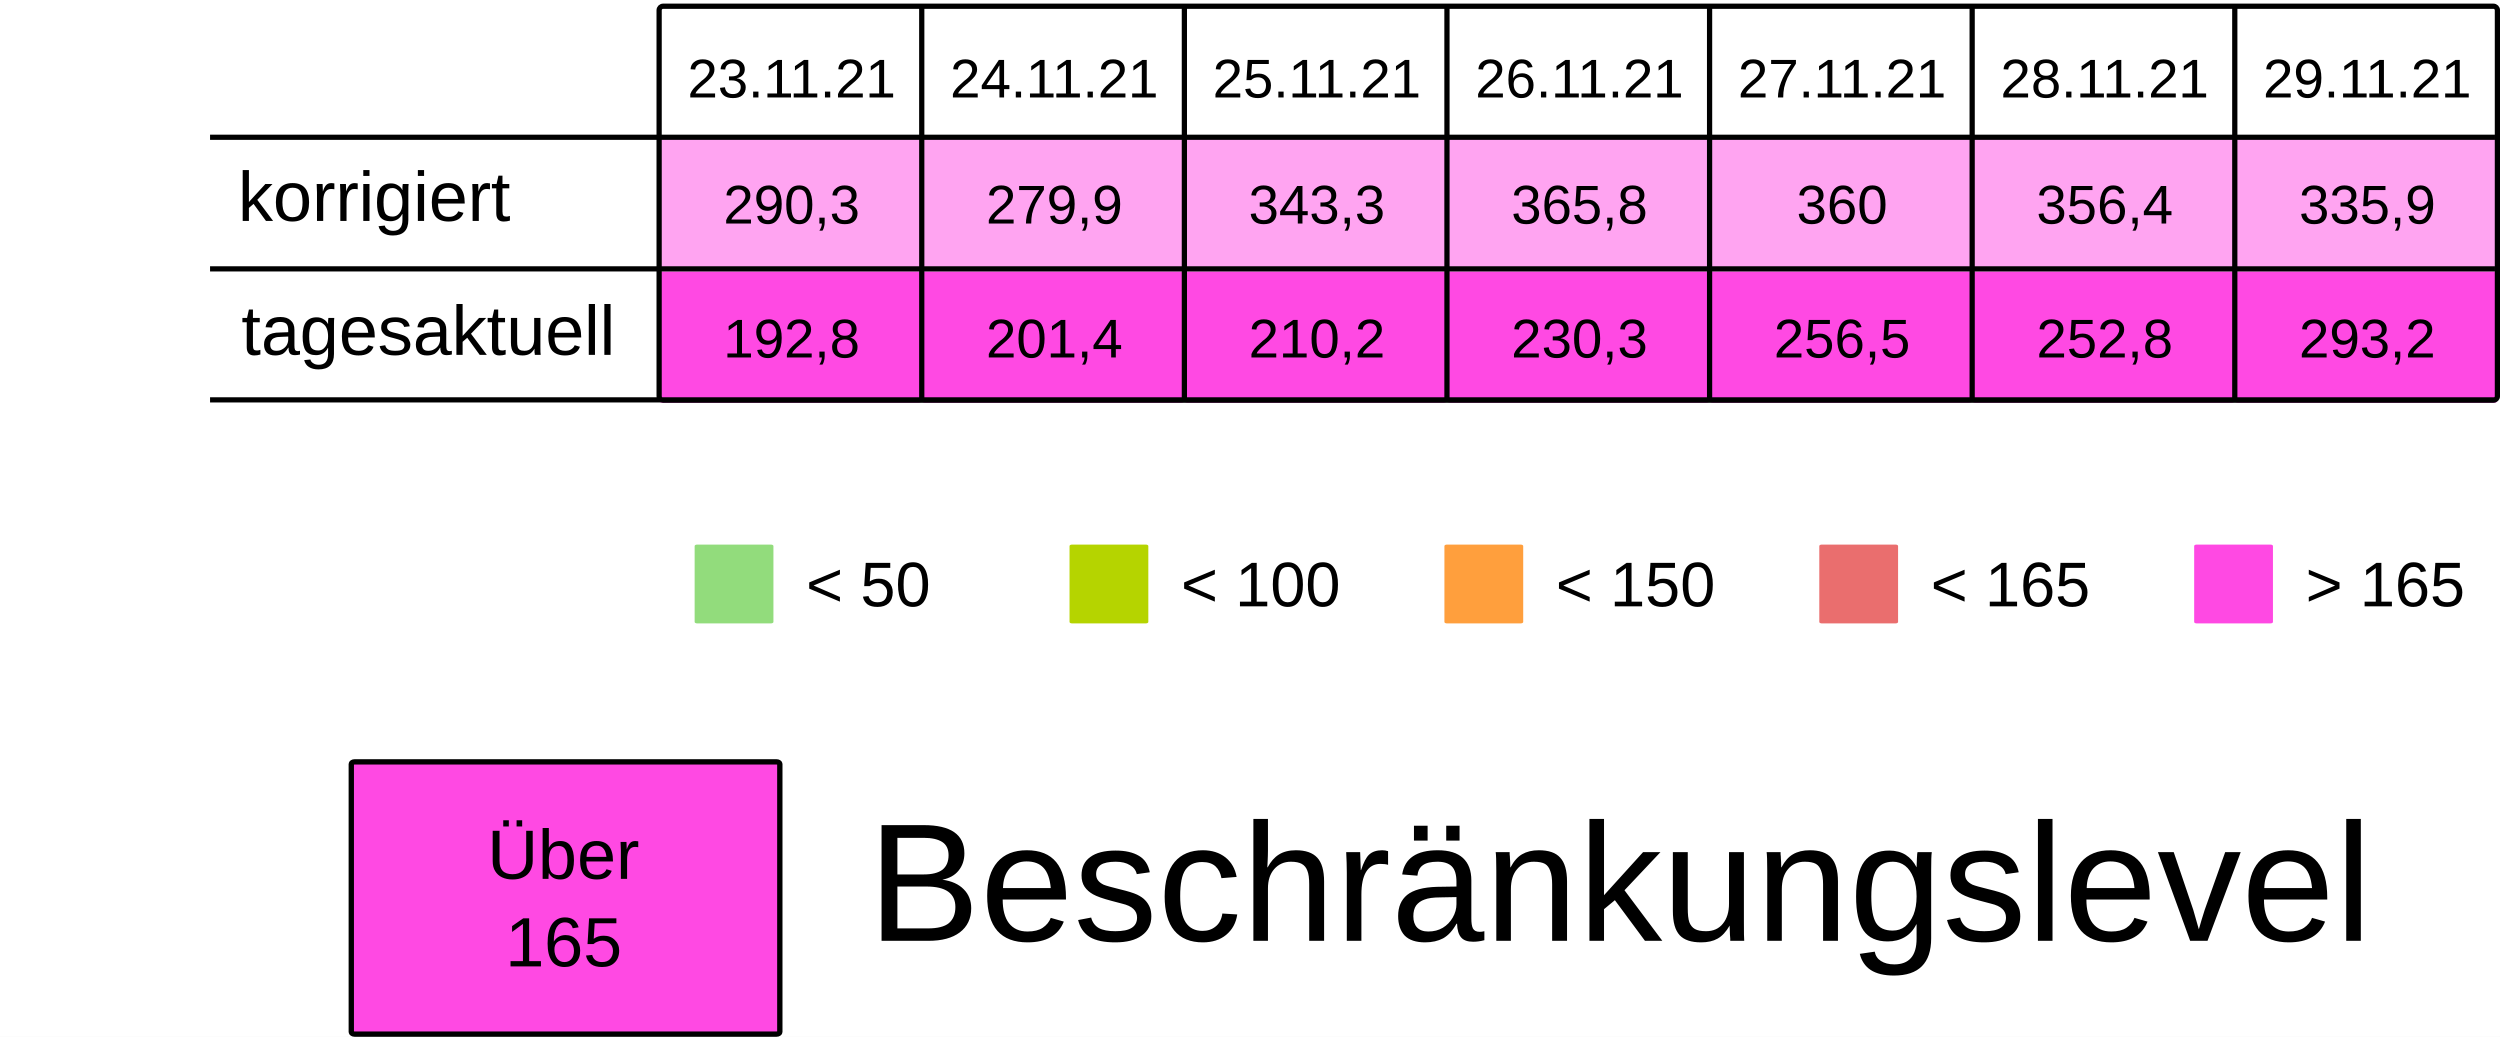
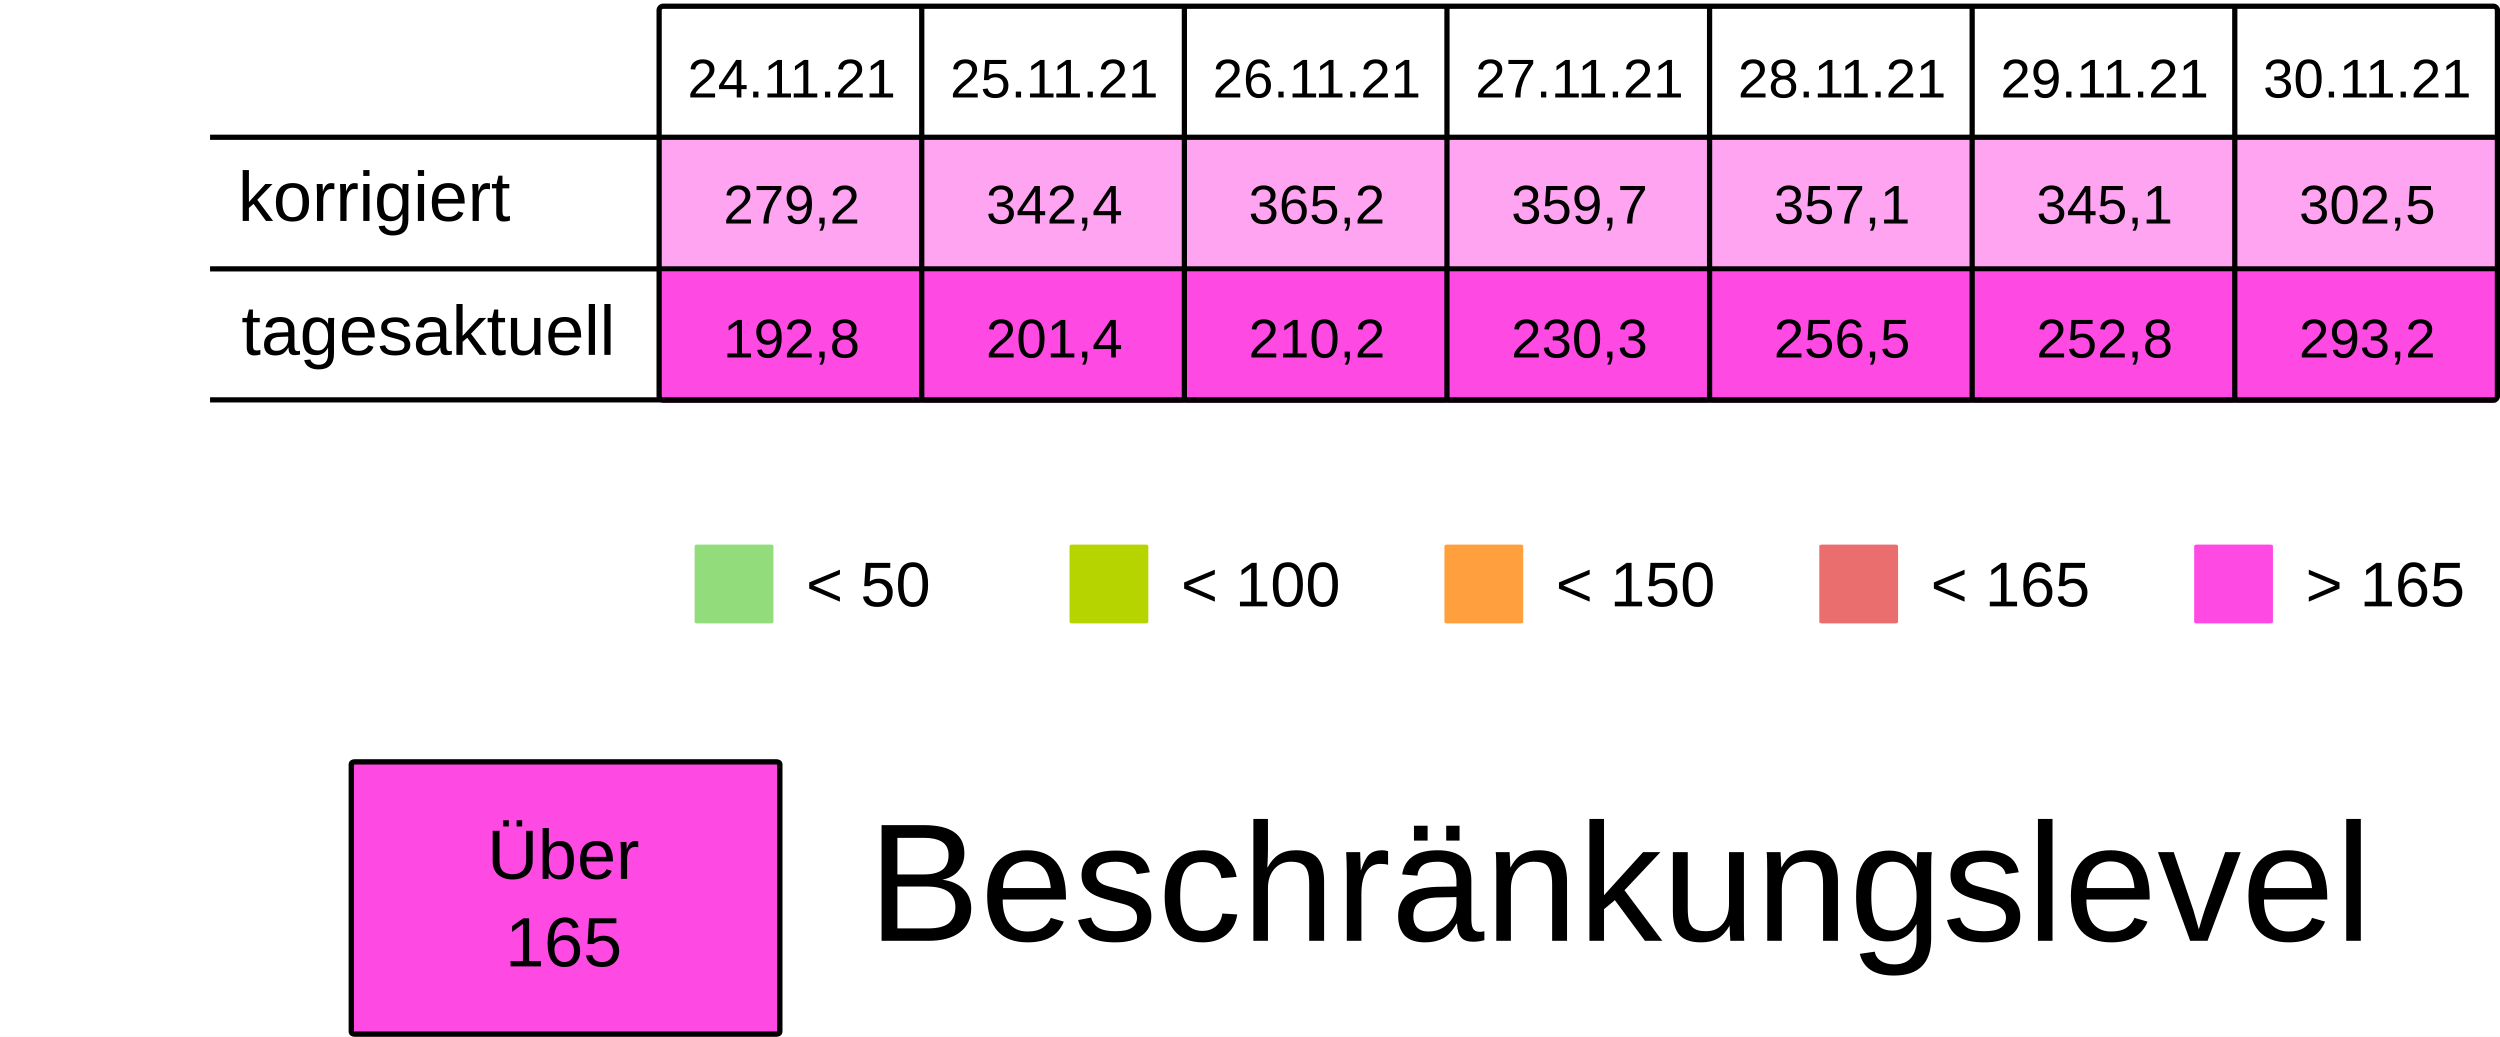
<svg xmlns="http://www.w3.org/2000/svg" viewBox="0 0 125.94 52.229" height="197.399" width="475.994">
  <rect width="100%" height="100%" x="-.001" fill="#fff" />
  <g transform="translate(-13.231 -25.355)">
    <rect ry=".106" rx=".169" y="32.284" x="46.434" height="6.615" width="13.229" fill="#FF49E37F" />
    <rect ry=".106" rx=".169" y="32.284" x="59.664" height="6.615" width="13.229" fill="#FF49E37F" />
    <rect ry=".106" rx=".169" y="32.284" x="72.893" height="6.615" width="13.229" fill="#FF49E37F" />
    <rect ry=".106" rx=".169" y="32.284" x="86.122" height="6.615" width="13.229" fill="#FF49E37F" />
    <rect ry=".106" rx=".169" y="32.284" x="99.351" height="6.615" width="13.229" fill="#FF49E37F" />
    <rect ry=".106" rx=".169" y="32.284" x="112.58" height="6.615" width="13.229" fill="#FF49E37F" />
    <rect ry=".106" rx=".169" y="32.284" x="125.809" height="6.615" width="13.229" fill="#FF49E37F" />
    <text y="30.266" x="53.113" style="line-height:125%;-inkscape-font-specification:Arial;text-align:center" font-weight="400" font-size="2.749" letter-spacing="0" word-spacing="0" font-family="Arial" text-anchor="middle" stroke-width=".064">
-       <tspan style="text-align:center" y="30.266" x="53.113">23.11.21</tspan>
+       <tspan style="text-align:center" y="30.266" x="53.113">24.11.21</tspan>
    </text>
    <text y="30.266" x="66.342" style="line-height:125%;-inkscape-font-specification:Arial;text-align:center" font-weight="400" font-size="2.749" letter-spacing="0" word-spacing="0" font-family="Arial" text-anchor="middle" stroke-width=".064">
-       <tspan style="text-align:center" y="30.266" x="66.342">24.11.21</tspan>
+       <tspan style="text-align:center" y="30.266" x="66.342">25.11.21</tspan>
    </text>
    <text y="30.266" x="79.571" style="line-height:125%;-inkscape-font-specification:Arial;text-align:center" font-weight="400" font-size="2.749" letter-spacing="0" word-spacing="0" font-family="Arial" text-anchor="middle" stroke-width=".064">
-       <tspan style="text-align:center" y="30.266" x="79.571">25.11.21</tspan>
+       <tspan style="text-align:center" y="30.266" x="79.571">26.11.21</tspan>
    </text>
    <text y="30.266" x="92.8" style="line-height:125%;-inkscape-font-specification:Arial;text-align:center" font-weight="400" font-size="2.749" letter-spacing="0" word-spacing="0" font-family="Arial" text-anchor="middle" stroke-width=".064">
-       <tspan style="text-align:center" y="30.266" x="92.8">26.11.21</tspan>
+       <tspan style="text-align:center" y="30.266" x="92.8">27.11.21</tspan>
    </text>
    <text y="30.266" x="106.029" style="line-height:125%;-inkscape-font-specification:Arial;text-align:center" font-weight="400" font-size="2.749" letter-spacing="0" word-spacing="0" font-family="Arial" text-anchor="middle" stroke-width=".064">
-       <tspan style="text-align:center" y="30.266" x="106.029">27.11.21</tspan>
+       <tspan style="text-align:center" y="30.266" x="106.029">28.11.21</tspan>
    </text>
    <text y="30.266" x="119.258" style="line-height:125%;-inkscape-font-specification:Arial;text-align:center" font-weight="400" font-size="2.749" letter-spacing="0" word-spacing="0" font-family="Arial" text-anchor="middle" stroke-width=".064">
-       <tspan style="text-align:center" y="30.266" x="119.258">28.11.21</tspan>
+       <tspan style="text-align:center" y="30.266" x="119.258">29.11.21</tspan>
    </text>
    <text y="30.266" x="132.488" style="line-height:125%;-inkscape-font-specification:Arial;text-align:center" font-weight="400" font-size="2.749" letter-spacing="0" word-spacing="0" font-family="Arial" text-anchor="middle" stroke-width=".064">
-       <tspan style="text-align:center" y="30.266" x="132.488">29.11.21</tspan>
+       <tspan style="text-align:center" y="30.266" x="132.488">30.11.21</tspan>
    </text>
    <text y="36.616" x="53.113" style="line-height:125%;-inkscape-font-specification:Arial;text-align:center" font-weight="400" font-size="2.749" letter-spacing="0" word-spacing="0" font-family="Arial" text-anchor="middle" stroke-width=".064">
-       <tspan style="text-align:center" y="36.616" x="53.113">290,3</tspan>
+       <tspan style="text-align:center" y="36.616" x="53.113">279,2</tspan>
    </text>
    <text y="36.616" x="66.342" style="line-height:125%;-inkscape-font-specification:Arial;text-align:center" font-weight="400" font-size="2.749" letter-spacing="0" word-spacing="0" font-family="Arial" text-anchor="middle" stroke-width=".064">
-       <tspan style="text-align:center" y="36.616" x="66.342">279,9</tspan>
+       <tspan style="text-align:center" y="36.616" x="66.342">342,4</tspan>
    </text>
    <text y="36.616" x="79.571" style="line-height:125%;-inkscape-font-specification:Arial;text-align:center" font-weight="400" font-size="2.749" letter-spacing="0" word-spacing="0" font-family="Arial" text-anchor="middle" stroke-width=".064">
-       <tspan style="text-align:center" y="36.616" x="79.571">343,3</tspan>
+       <tspan style="text-align:center" y="36.616" x="79.571">365,2</tspan>
    </text>
    <text y="36.616" x="92.8" style="line-height:125%;-inkscape-font-specification:Arial;text-align:center" font-weight="400" font-size="2.749" letter-spacing="0" word-spacing="0" font-family="Arial" text-anchor="middle" stroke-width=".064">
-       <tspan style="text-align:center" y="36.616" x="92.8">365,8</tspan>
+       <tspan style="text-align:center" y="36.616" x="92.8">359,7</tspan>
    </text>
    <text y="36.616" x="106.029" style="line-height:125%;-inkscape-font-specification:Arial;text-align:center" font-weight="400" font-size="2.749" letter-spacing="0" word-spacing="0" font-family="Arial" text-anchor="middle" stroke-width=".064">
-       <tspan style="text-align:center" y="36.616" x="106.029">360</tspan>
+       <tspan style="text-align:center" y="36.616" x="106.029">357,1</tspan>
    </text>
    <text y="36.616" x="119.258" style="line-height:125%;-inkscape-font-specification:Arial;text-align:center" font-weight="400" font-size="2.749" letter-spacing="0" word-spacing="0" font-family="Arial" text-anchor="middle" stroke-width=".064">
-       <tspan style="text-align:center" y="36.616" x="119.258">356,4</tspan>
+       <tspan style="text-align:center" y="36.616" x="119.258">345,1</tspan>
    </text>
    <text y="36.616" x="132.488" style="line-height:125%;-inkscape-font-specification:Arial;text-align:center" font-weight="400" font-size="2.749" letter-spacing="0" word-spacing="0" font-family="Arial" text-anchor="middle" stroke-width=".064">
-       <tspan style="text-align:center" y="36.616" x="132.488">335,9</tspan>
+       <tspan style="text-align:center" y="36.616" x="132.488">302,5</tspan>
    </text>
    <rect ry=".071" rx=".12" y="52.79" x="48.224" height="3.969" width="3.969" fill="#92dc7c" />
    <text y="55.896" x="53.84" style="line-height:125%;-inkscape-font-specification:Arial" font-weight="400" font-size="3.175" letter-spacing="0" word-spacing="0" font-family="Arial" stroke-width=".265">
      <tspan y="55.896" x="53.84">&lt; 50</tspan>
    </text>
    <rect ry=".071" rx=".12" y="52.79" x="67.11" height="3.969" width="3.969" fill="#B5D400" />
    <text y="55.896" x="72.726" style="line-height:125%;-inkscape-font-specification:Arial" font-weight="400" font-size="3.175" letter-spacing="0" word-spacing="0" font-family="Arial" stroke-width=".265">
      <tspan y="55.896" x="72.726">&lt; 100</tspan>
    </text>
    <rect ry=".071" rx=".12" y="52.79" x="104.88" height="3.969" width="3.969" fill="#ea6e6e" />
    <text y="55.896" x="110.496" style="line-height:125%;-inkscape-font-specification:Arial" font-weight="400" font-size="3.175" letter-spacing="0" word-spacing="0" font-family="Arial" stroke-width=".265">
      <tspan y="55.896" x="110.496">&lt; 165</tspan>
    </text>
    <rect ry=".071" rx=".12" y="52.79" x="123.765" height="3.969" width="3.969" fill="#FF49E3" />
    <text y="55.896" x="129.381" style="line-height:125%;-inkscape-font-specification:Arial" font-weight="400" font-size="3.175" letter-spacing="0" word-spacing="0" font-family="Arial" stroke-width=".265">
      <tspan y="55.896" x="129.381">&gt; 165</tspan>
    </text>
    <rect ry=".071" rx=".12" y="52.79" x="85.995" height="3.969" width="3.969" fill="#ff9f3d" />
    <text y="55.896" x="91.61" style="line-height:125%;-inkscape-font-specification:Arial" font-weight="400" font-size="3.175" letter-spacing="0" word-spacing="0" font-family="Arial" stroke-width=".265">
      <tspan y="55.896" x="91.61">&lt; 150</tspan>
    </text>
    <rect ry=".106" rx=".169" y="39.031" x="46.435" height="6.615" width="13.229" fill="#FF49E3" />
    <rect ry=".106" rx=".169" y="39.031" x="59.665" height="6.615" width="13.229" fill="#FF49E3" />
    <rect ry=".106" rx=".169" y="39.031" x="72.894" height="6.615" width="13.229" fill="#FF49E3" />
    <rect ry=".106" rx=".169" y="39.031" x="86.123" height="6.615" width="13.229" fill="#FF49E3" />
    <rect ry=".106" rx=".169" y="39.031" x="99.352" height="6.615" width="13.229" fill="#FF49E3" />
    <rect ry=".106" rx=".169" y="39.031" x="112.581" height="6.615" width="13.229" fill="#FF49E3" />
    <rect ry=".106" rx=".169" y="39.031" x="125.81" height="6.615" width="13.229" fill="#FF49E3" />
    <text y="43.363" x="53.114" style="line-height:125%;-inkscape-font-specification:Arial;text-align:center" font-weight="400" font-size="2.749" letter-spacing="0" word-spacing="0" font-family="Arial" text-anchor="middle" stroke-width=".064">
      <tspan style="text-align:center" y="43.363" x="53.114">192,8</tspan>
    </text>
    <text y="43.363" x="66.343" style="line-height:125%;-inkscape-font-specification:Arial;text-align:center" font-weight="400" font-size="2.749" letter-spacing="0" word-spacing="0" font-family="Arial" text-anchor="middle" stroke-width=".064">
      <tspan style="text-align:center" y="43.363" x="66.343">201,4</tspan>
    </text>
    <text y="43.363" x="79.572" style="line-height:125%;-inkscape-font-specification:Arial;text-align:center" font-weight="400" font-size="2.749" letter-spacing="0" word-spacing="0" font-family="Arial" text-anchor="middle" stroke-width=".064">
      <tspan style="text-align:center" y="43.363" x="79.572">210,2</tspan>
    </text>
    <text y="43.363" x="92.801" style="line-height:125%;-inkscape-font-specification:Arial;text-align:center" font-weight="400" font-size="2.749" letter-spacing="0" word-spacing="0" font-family="Arial" text-anchor="middle" stroke-width=".064">
      <tspan style="text-align:center" y="43.363" x="92.801">230,3</tspan>
    </text>
    <text y="43.363" x="106.03" style="line-height:125%;-inkscape-font-specification:Arial;text-align:center" font-weight="400" font-size="2.749" letter-spacing="0" word-spacing="0" font-family="Arial" text-anchor="middle" stroke-width=".064">
      <tspan style="text-align:center" y="43.363" x="106.03">256,5</tspan>
    </text>
    <text y="43.363" x="119.259" style="line-height:125%;-inkscape-font-specification:Arial;text-align:center" font-weight="400" font-size="2.749" letter-spacing="0" word-spacing="0" font-family="Arial" text-anchor="middle" stroke-width=".064">
      <tspan style="text-align:center" y="43.363" x="119.259">252,8</tspan>
    </text>
    <text y="43.363" x="132.489" style="line-height:125%;-inkscape-font-specification:Arial;text-align:center" font-weight="400" font-size="2.749" letter-spacing="0" word-spacing="0" font-family="Arial" text-anchor="middle" stroke-width=".064">
      <tspan style="text-align:center" y="43.363" x="132.489">293,2</tspan>
    </text>
    <text style="line-height:125%;-inkscape-font-specification:Arial" x="25.224" y="36.483" font-weight="400" font-size="3.528" font-family="Arial" letter-spacing="0" word-spacing="0" stroke-width=".265">
      <tspan x="25.224" y="36.483">korrigiert</tspan>
    </text>
    <text style="line-height:125%;-inkscape-font-specification:Arial" x="25.396" y="43.23" font-weight="400" font-size="3.528" font-family="Arial" letter-spacing="0" word-spacing="0" stroke-width=".265">
      <tspan x="25.396" y="43.23">tagesaktuell</tspan>
    </text>
    <path d="M59.665 25.802v19.844zm13.23 0v19.844zm13.228 0v19.844zm13.23 0v19.844zm13.228 0v19.844zm13.23 0v19.844zM23.812 32.27h115.096zm0 6.629h115.096zm0 6.6h115.096zm22.823-19.83h92.206c.11 0 .2.09.2.2v19.445a.2.2 0 01-.2.2H46.635a.2.2 0 01-.2-.2V25.869c0-.11.089-.2.2-.2z" fill="none" stroke="#000" stroke-width=".264" />
    <rect ry=".108" rx=".169" y="63.735" x="30.927" height="13.715" width="21.588" fill="#FF49E3" stroke-miterlimit="0" stroke="#000" stroke-width=".269" />
    <text y="69.629" x="41.626" style="line-height:125%;-inkscape-font-specification:Arial;text-align:center" font-weight="400" font-size="3.528" letter-spacing="0" word-spacing="0" font-family="Arial" text-anchor="middle" stroke-width=".265">
      <tspan style="text-align:center" y="69.629" x="42.1">Über</tspan>
      <tspan style="text-align:center" y="74.038" x="41.626">165</tspan>
    </text>
    <text style="line-height:125%;-inkscape-font-specification:Arial" x="56.955" y="72.75" font-weight="400" font-size="8.467" font-family="Arial" letter-spacing="0" word-spacing="0" stroke-width=".265">
      <tspan x="56.955" y="72.75">Beschränkungslevel</tspan>
    </text>
  </g>
</svg>
